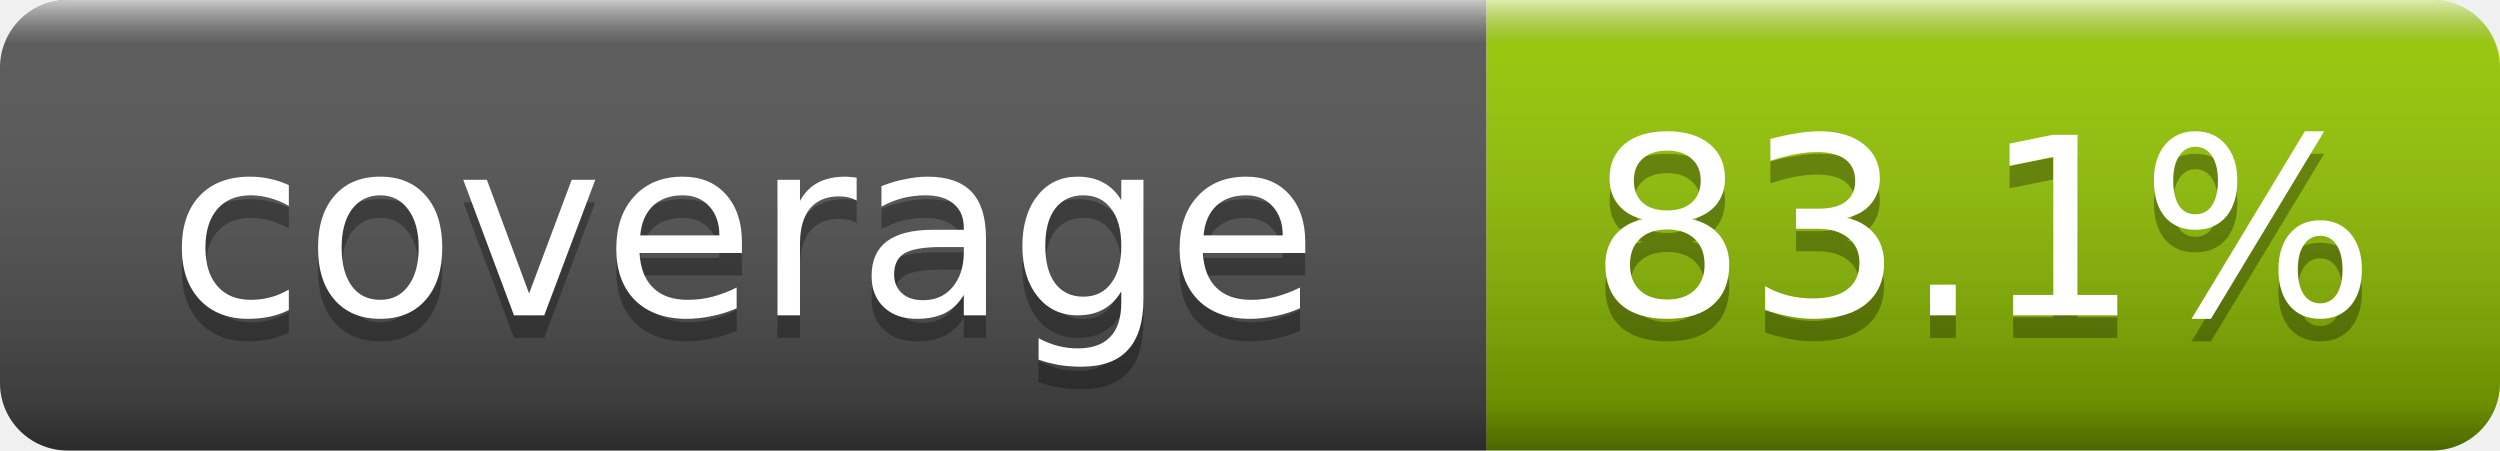
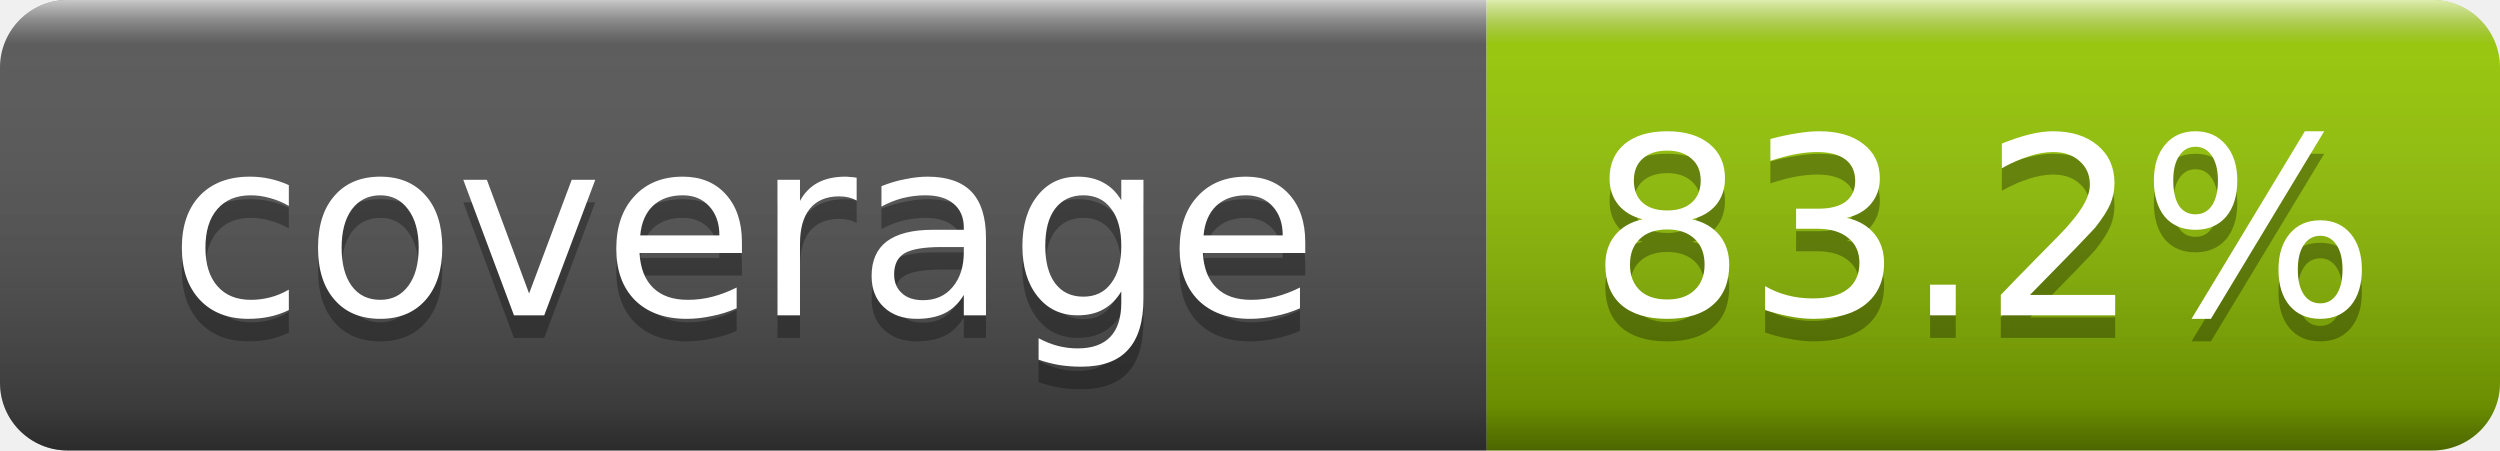
- <svg xmlns="http://www.w3.org/2000/svg" width="111" height="20" role="img" aria-label="coverage: 83.1%">
+ <svg xmlns="http://www.w3.org/2000/svg" width="111" height="20" role="img" aria-label="coverage: 83.2%">
  <linearGradient id="smooth" x2="0" y2="100%">
    <stop offset="0" stop-color="#fff" stop-opacity=".7" />
    <stop offset=".1" stop-color="#aaa" stop-opacity=".1" />
    <stop offset=".9" stop-opacity=".3" />
    <stop offset="1" stop-opacity=".5" />
  </linearGradient>
  <clipPath id="clip">
    <rect width="111" height="20" rx="3" fill="#fff" />
  </clipPath>
  <g clip-path="url(#clip)">
    <rect width="66" height="20" fill="#555" />
    <rect x="66" width="45" height="20" fill="#97ca00" />
    <rect width="111" height="20" fill="url(#smooth)" />
  </g>
  <g fill="#fff" text-anchor="middle" font-family="Verdana,Geneva,DejaVu Sans,sans-serif" font-size="11">
    <text x="33" y="15" fill="#010101" fill-opacity=".3">coverage</text>
    <text x="33" y="14">coverage</text>
-     <text x="88" y="15" fill="#010101" fill-opacity=".3">83.1%</text>
-     <text x="88" y="14">83.1%</text>
+     <text x="88" y="15" fill="#010101" fill-opacity=".3">83.2%</text>
+     <text x="88" y="14">83.2%</text>
  </g>
</svg>
